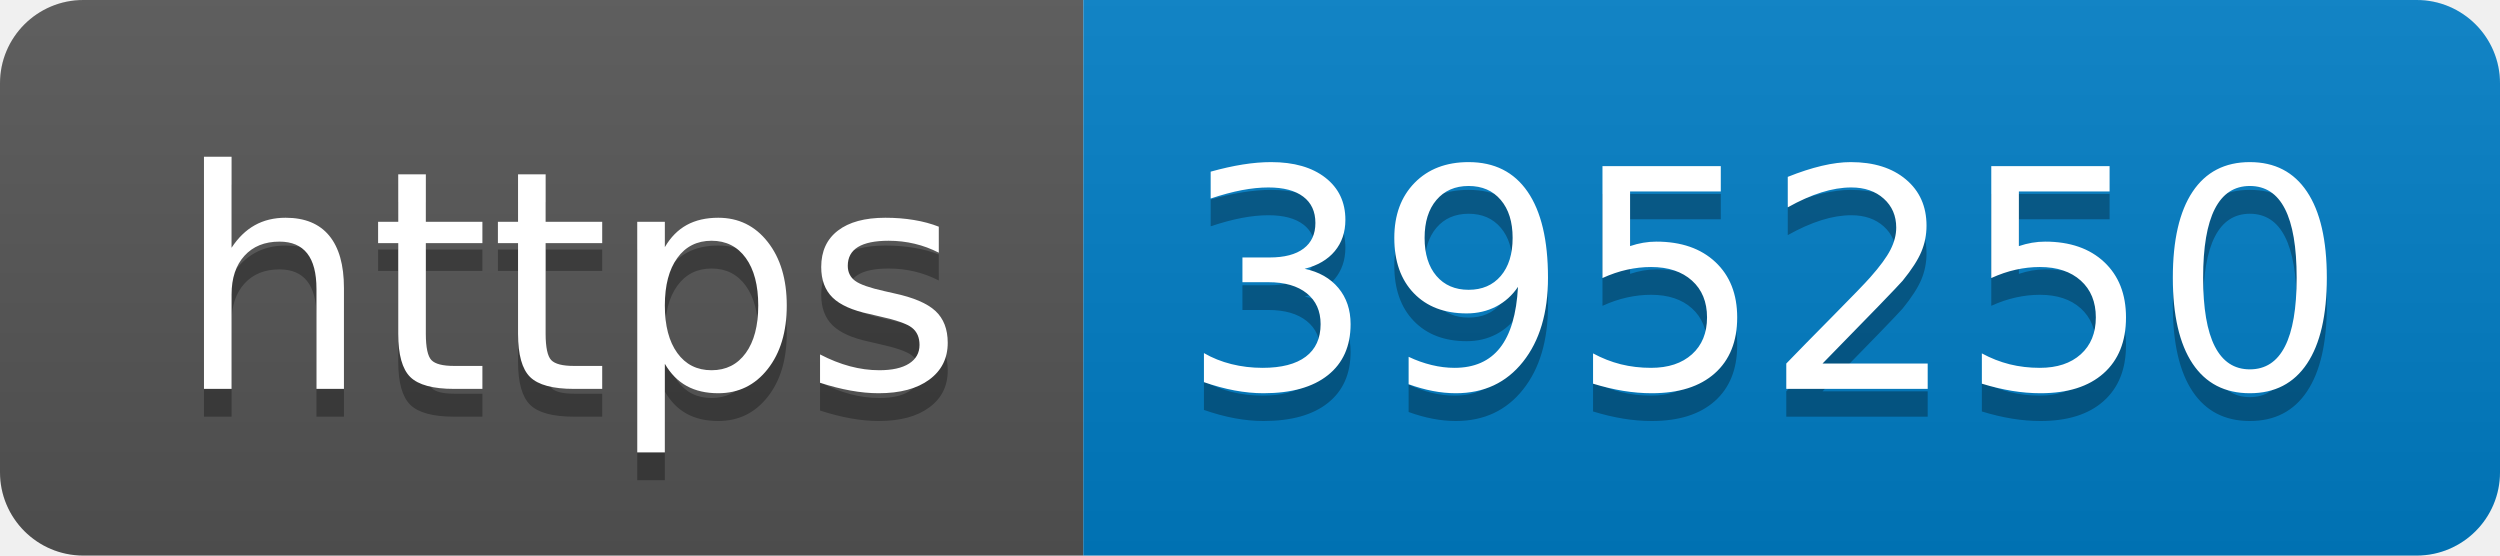
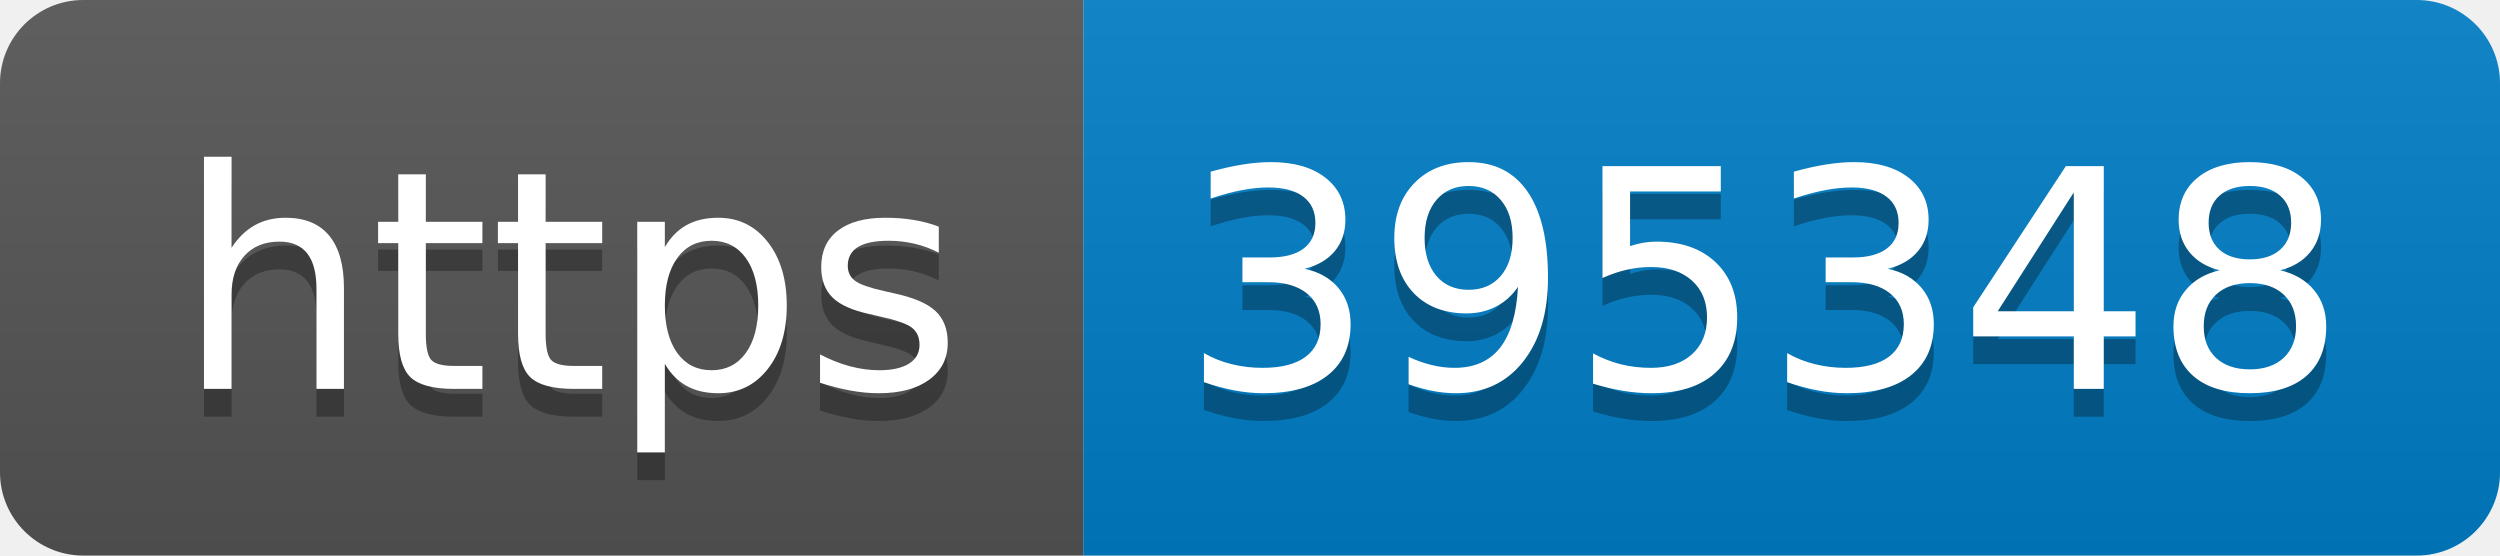
- <svg xmlns="http://www.w3.org/2000/svg" width="90" height="20" role="img" aria-label="https: 395250">
+ <svg xmlns="http://www.w3.org/2000/svg" width="90" height="20" role="img" aria-label="https: 395348">
  <linearGradient id="s" x2="0" y2="100%">
    <stop offset="0" stop-color="#bbb" stop-opacity=".1" />
    <stop offset="1" stop-opacity=".1" />
  </linearGradient>
  <clipPath id="r">
    <rect width="90" height="20" rx="3" fill="#fff" />
  </clipPath>
  <g clip-path="url(#r)">
    <rect width="39" height="20" fill="#555" />
    <rect x="39" width="51" height="20" fill="#007ec6" />
    <rect width="90" height="20" fill="url(#s)" />
  </g>
  <g fill="#fff" text-anchor="middle" font-family="Verdana,Geneva,DejaVu Sans,sans-serif" text-rendering="geometricPrecision" font-size="110">
    <text aria-hidden="true" x="205" y="150" fill="#010101" fill-opacity=".3" transform="scale(.1)" textLength="290">https</text>
    <text x="205" y="140" transform="scale(.1)" fill="#fff" textLength="290">https</text>
-     <text aria-hidden="true" x="635" y="150" fill="#010101" fill-opacity=".3" transform="scale(.1)" textLength="410">395250</text>
-     <text x="635" y="140" transform="scale(.1)" fill="#fff" textLength="410">395250</text>
+     <text aria-hidden="true" x="635" y="150" fill="#010101" fill-opacity=".3" transform="scale(.1)" textLength="410">395348</text>
+     <text x="635" y="140" transform="scale(.1)" fill="#fff" textLength="410">395348</text>
  </g>
</svg>
